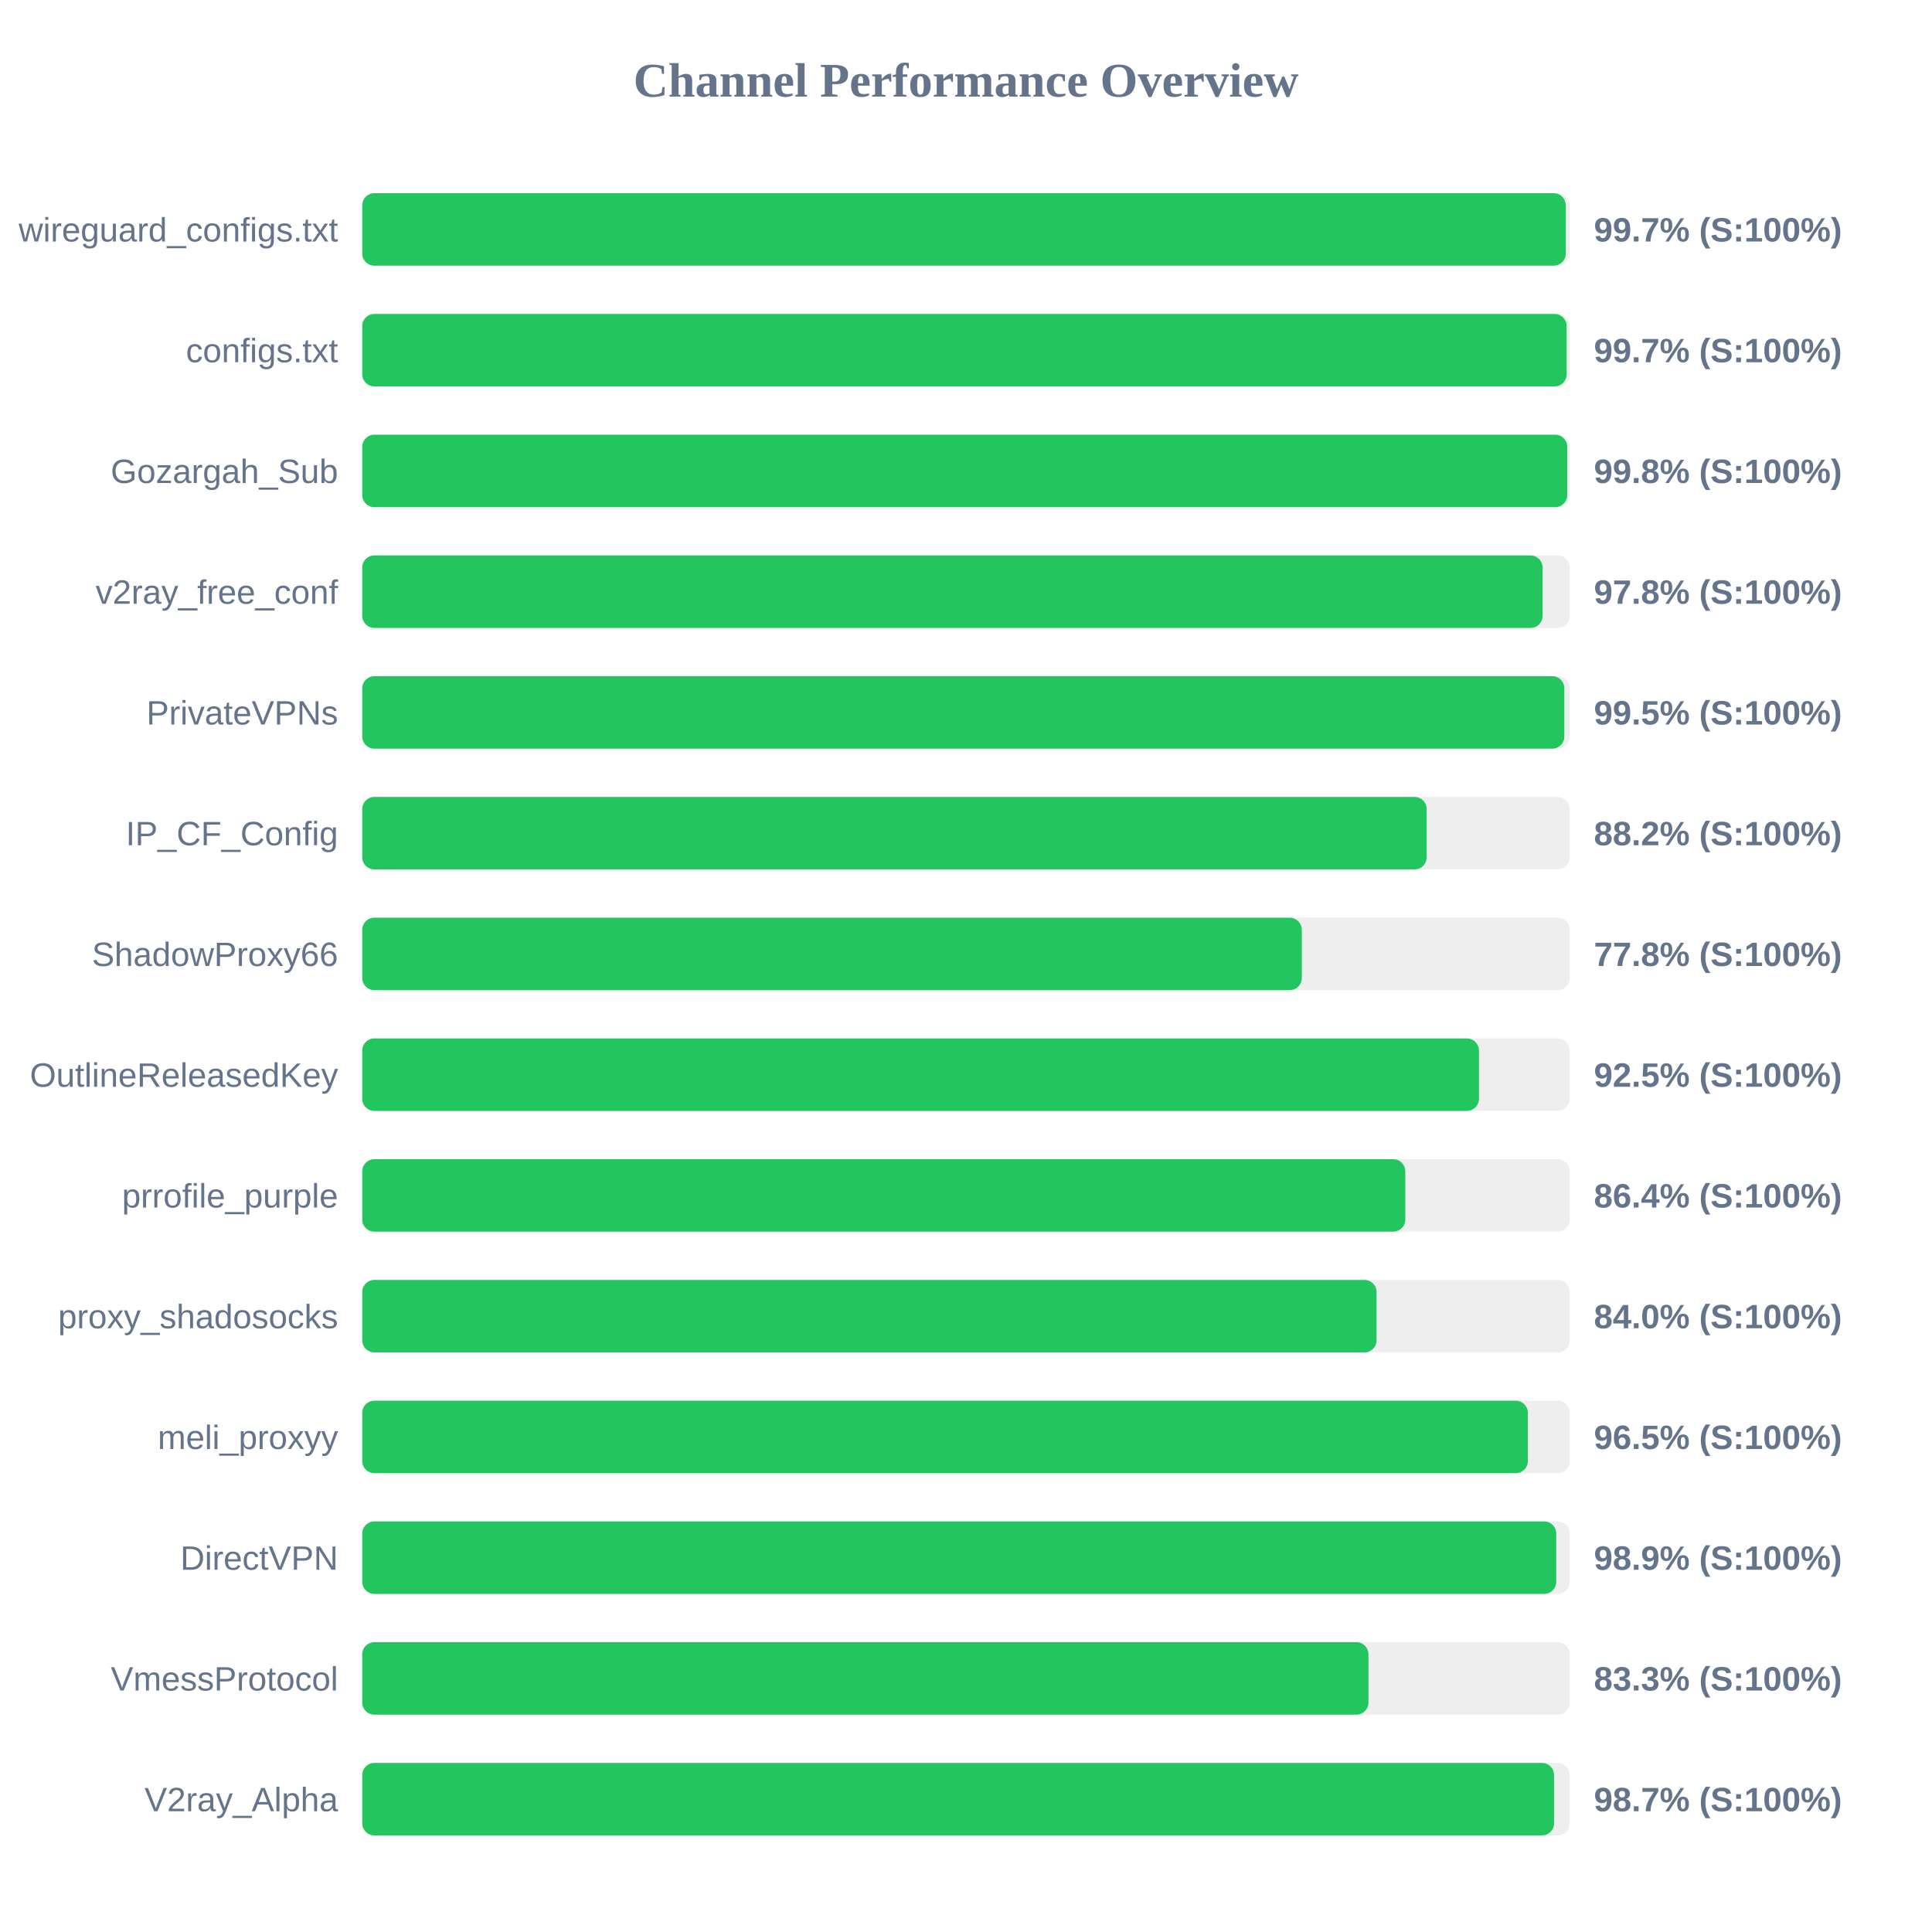
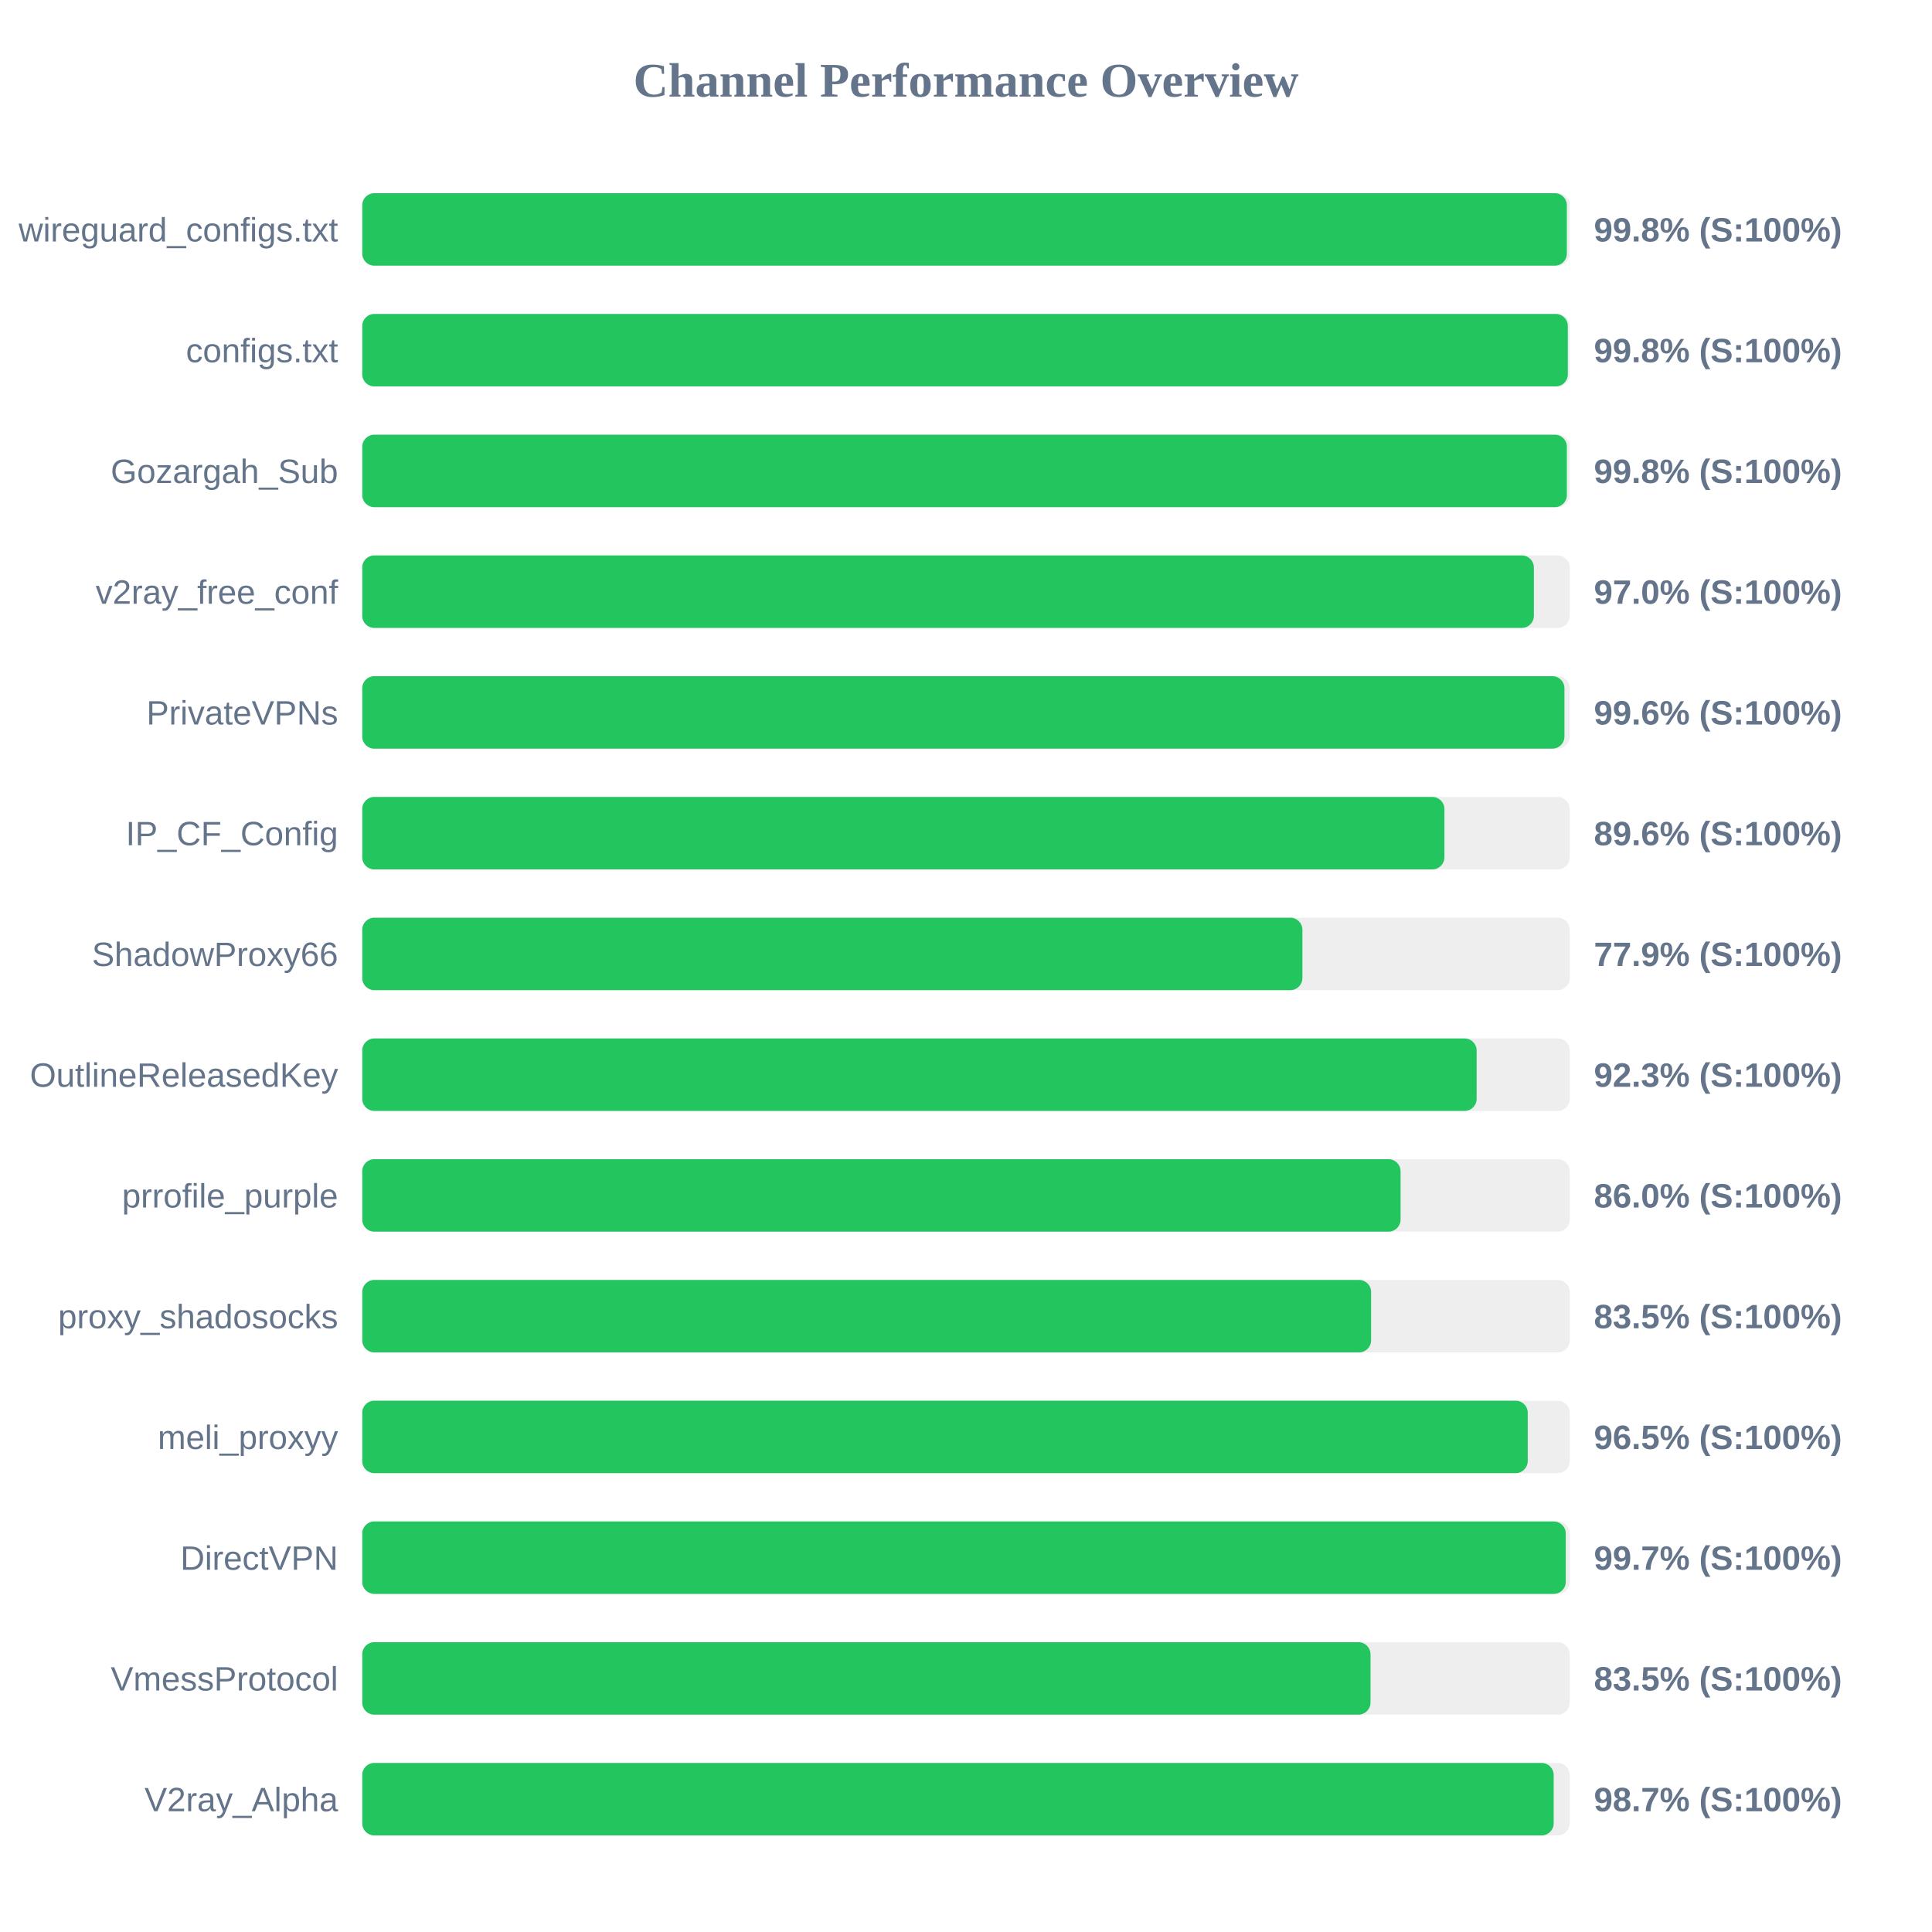
<svg xmlns="http://www.w3.org/2000/svg" width="800" height="800" version="1.1">
  <style>
        .row { font: 14px Arial; fill: #64748b; }
        .score { font: bold 14px Arial; fill: #64748b; }
    </style>
  <text x="400" y="40" text-anchor="middle" font-size="20px" font-weight="bold" fill="#64748b">Channel Performance Overview</text>
  <rect x="150" y="80" width="500" height="30" fill="#eee" rx="5" />
-   <rect x="150" y="80" width="498.35" height="30" fill="#22c55e" rx="5" />
+   <rect x="150" y="80" width="498.8" height="30" fill="#22c55e" rx="5" />
  <text x="140" y="100" text-anchor="end" class="row">wireguard_configs.txt</text>
-   <text x="660" y="100" text-anchor="start" class="score">99.7% (S:100%)</text>
+   <text x="660" y="100" text-anchor="start" class="score">99.8% (S:100%)</text>
  <rect x="150" y="130" width="500" height="30" fill="#eee" rx="5" />
-   <rect x="150" y="130" width="498.7" height="30" fill="#22c55e" rx="5" />
+   <rect x="150" y="130" width="499.2" height="30" fill="#22c55e" rx="5" />
  <text x="140" y="150" text-anchor="end" class="row">configs.txt</text>
-   <text x="660" y="150" text-anchor="start" class="score">99.7% (S:100%)</text>
+   <text x="660" y="150" text-anchor="start" class="score">99.8% (S:100%)</text>
  <rect x="150" y="180" width="500" height="30" fill="#eee" rx="5" />
-   <rect x="150" y="180" width="498.95" height="30" fill="#22c55e" rx="5" />
+   <rect x="150" y="180" width="498.8" height="30" fill="#22c55e" rx="5" />
  <text x="140" y="200" text-anchor="end" class="row">Gozargah_Sub</text>
  <text x="660" y="200" text-anchor="start" class="score">99.8% (S:100%)</text>
  <rect x="150" y="230" width="500" height="30" fill="#eee" rx="5" />
-   <rect x="150" y="230" width="488.75" height="30" fill="#22c55e" rx="5" />
+   <rect x="150" y="230" width="485.15" height="30" fill="#22c55e" rx="5" />
  <text x="140" y="250" text-anchor="end" class="row">v2ray_free_conf</text>
-   <text x="660" y="250" text-anchor="start" class="score">97.8% (S:100%)</text>
+   <text x="660" y="250" text-anchor="start" class="score">97.0% (S:100%)</text>
  <rect x="150" y="280" width="500" height="30" fill="#eee" rx="5" />
-   <rect x="150" y="280" width="497.75" height="30" fill="#22c55e" rx="5" />
+   <rect x="150" y="280" width="497.8" height="30" fill="#22c55e" rx="5" />
  <text x="140" y="300" text-anchor="end" class="row">PrivateVPNs</text>
-   <text x="660" y="300" text-anchor="start" class="score">99.5% (S:100%)</text>
+   <text x="660" y="300" text-anchor="start" class="score">99.6% (S:100%)</text>
  <rect x="150" y="330" width="500" height="30" fill="#eee" rx="5" />
-   <rect x="150" y="330" width="440.75" height="30" fill="#22c55e" rx="5" />
+   <rect x="150" y="330" width="448.1" height="30" fill="#22c55e" rx="5" />
  <text x="140" y="350" text-anchor="end" class="row">IP_CF_Config</text>
-   <text x="660" y="350" text-anchor="start" class="score">88.2% (S:100%)</text>
+   <text x="660" y="350" text-anchor="start" class="score">89.6% (S:100%)</text>
  <rect x="150" y="380" width="500" height="30" fill="#eee" rx="5" />
-   <rect x="150" y="380" width="389.05" height="30" fill="#22c55e" rx="5" />
+   <rect x="150" y="380" width="389.3" height="30" fill="#22c55e" rx="5" />
  <text x="140" y="400" text-anchor="end" class="row">ShadowProxy66</text>
-   <text x="660" y="400" text-anchor="start" class="score">77.8% (S:100%)</text>
+   <text x="660" y="400" text-anchor="start" class="score">77.9% (S:100%)</text>
  <rect x="150" y="430" width="500" height="30" fill="#eee" rx="5" />
-   <rect x="150" y="430" width="462.4" height="30" fill="#22c55e" rx="5" />
+   <rect x="150" y="430" width="461.45" height="30" fill="#22c55e" rx="5" />
  <text x="140" y="450" text-anchor="end" class="row">OutlineReleasedKey</text>
-   <text x="660" y="450" text-anchor="start" class="score">92.5% (S:100%)</text>
+   <text x="660" y="450" text-anchor="start" class="score">92.3% (S:100%)</text>
  <rect x="150" y="480" width="500" height="30" fill="#eee" rx="5" />
-   <rect x="150" y="480" width="431.9" height="30" fill="#22c55e" rx="5" />
+   <rect x="150" y="480" width="429.95" height="30" fill="#22c55e" rx="5" />
  <text x="140" y="500" text-anchor="end" class="row">prrofile_purple</text>
-   <text x="660" y="500" text-anchor="start" class="score">86.4% (S:100%)</text>
+   <text x="660" y="500" text-anchor="start" class="score">86.0% (S:100%)</text>
  <rect x="150" y="530" width="500" height="30" fill="#eee" rx="5" />
-   <rect x="150" y="530" width="420.0" height="30" fill="#22c55e" rx="5" />
+   <rect x="150" y="530" width="417.75" height="30" fill="#22c55e" rx="5" />
  <text x="140" y="550" text-anchor="end" class="row">proxy_shadosocks</text>
-   <text x="660" y="550" text-anchor="start" class="score">84.0% (S:100%)</text>
+   <text x="660" y="550" text-anchor="start" class="score">83.5% (S:100%)</text>
  <rect x="150" y="580" width="500" height="30" fill="#eee" rx="5" />
-   <rect x="150" y="580" width="482.65" height="30" fill="#22c55e" rx="5" />
+   <rect x="150" y="580" width="482.6" height="30" fill="#22c55e" rx="5" />
  <text x="140" y="600" text-anchor="end" class="row">meli_proxyy</text>
  <text x="660" y="600" text-anchor="start" class="score">96.5% (S:100%)</text>
  <rect x="150" y="630" width="500" height="30" fill="#eee" rx="5" />
-   <rect x="150" y="630" width="494.4" height="30" fill="#22c55e" rx="5" />
+   <rect x="150" y="630" width="498.35" height="30" fill="#22c55e" rx="5" />
  <text x="140" y="650" text-anchor="end" class="row">DirectVPN</text>
-   <text x="660" y="650" text-anchor="start" class="score">98.9% (S:100%)</text>
+   <text x="660" y="650" text-anchor="start" class="score">99.7% (S:100%)</text>
  <rect x="150" y="680" width="500" height="30" fill="#eee" rx="5" />
-   <rect x="150" y="680" width="416.65" height="30" fill="#22c55e" rx="5" />
+   <rect x="150" y="680" width="417.5" height="30" fill="#22c55e" rx="5" />
  <text x="140" y="700" text-anchor="end" class="row">VmessProtocol</text>
-   <text x="660" y="700" text-anchor="start" class="score">83.3% (S:100%)</text>
+   <text x="660" y="700" text-anchor="start" class="score">83.5% (S:100%)</text>
  <rect x="150" y="730" width="500" height="30" fill="#eee" rx="5" />
-   <rect x="150" y="730" width="493.5" height="30" fill="#22c55e" rx="5" />
+   <rect x="150" y="730" width="493.35" height="30" fill="#22c55e" rx="5" />
  <text x="140" y="750" text-anchor="end" class="row">V2ray_Alpha</text>
  <text x="660" y="750" text-anchor="start" class="score">98.7% (S:100%)</text>
</svg>
